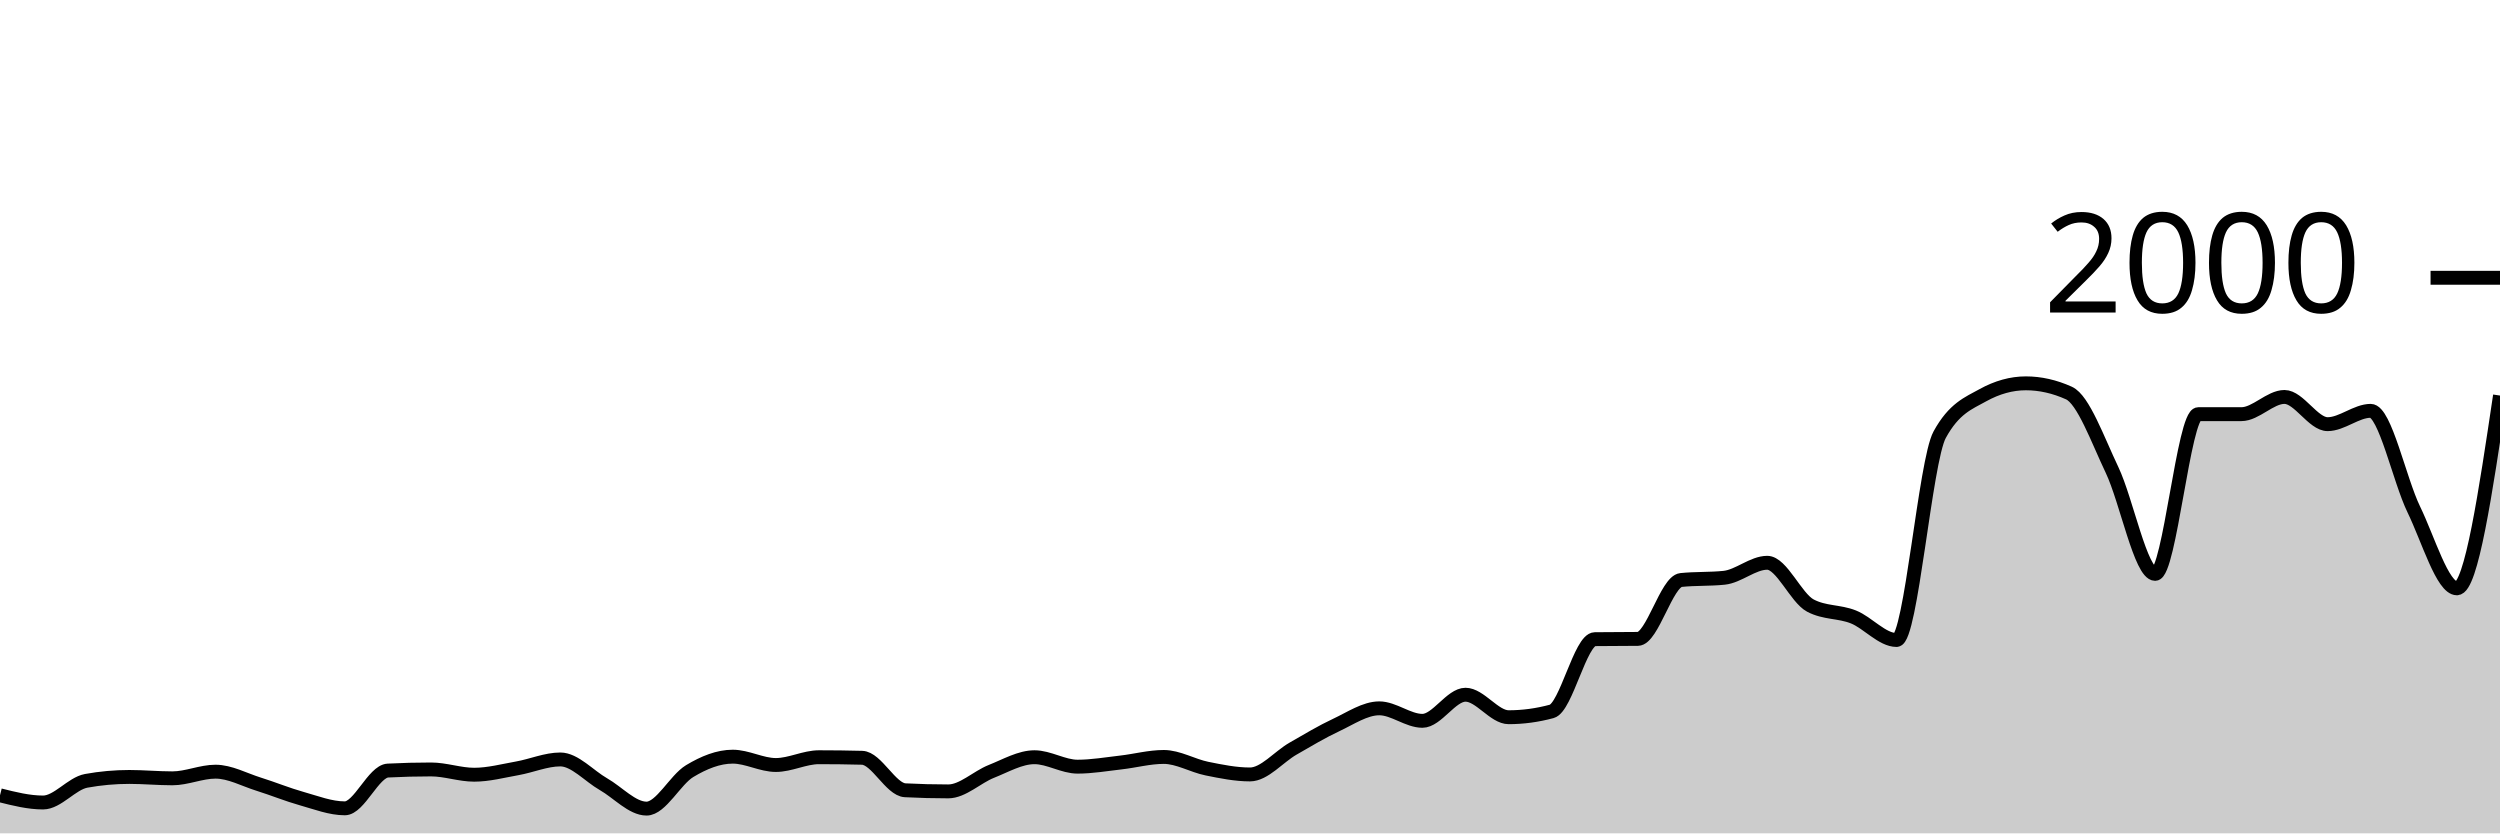
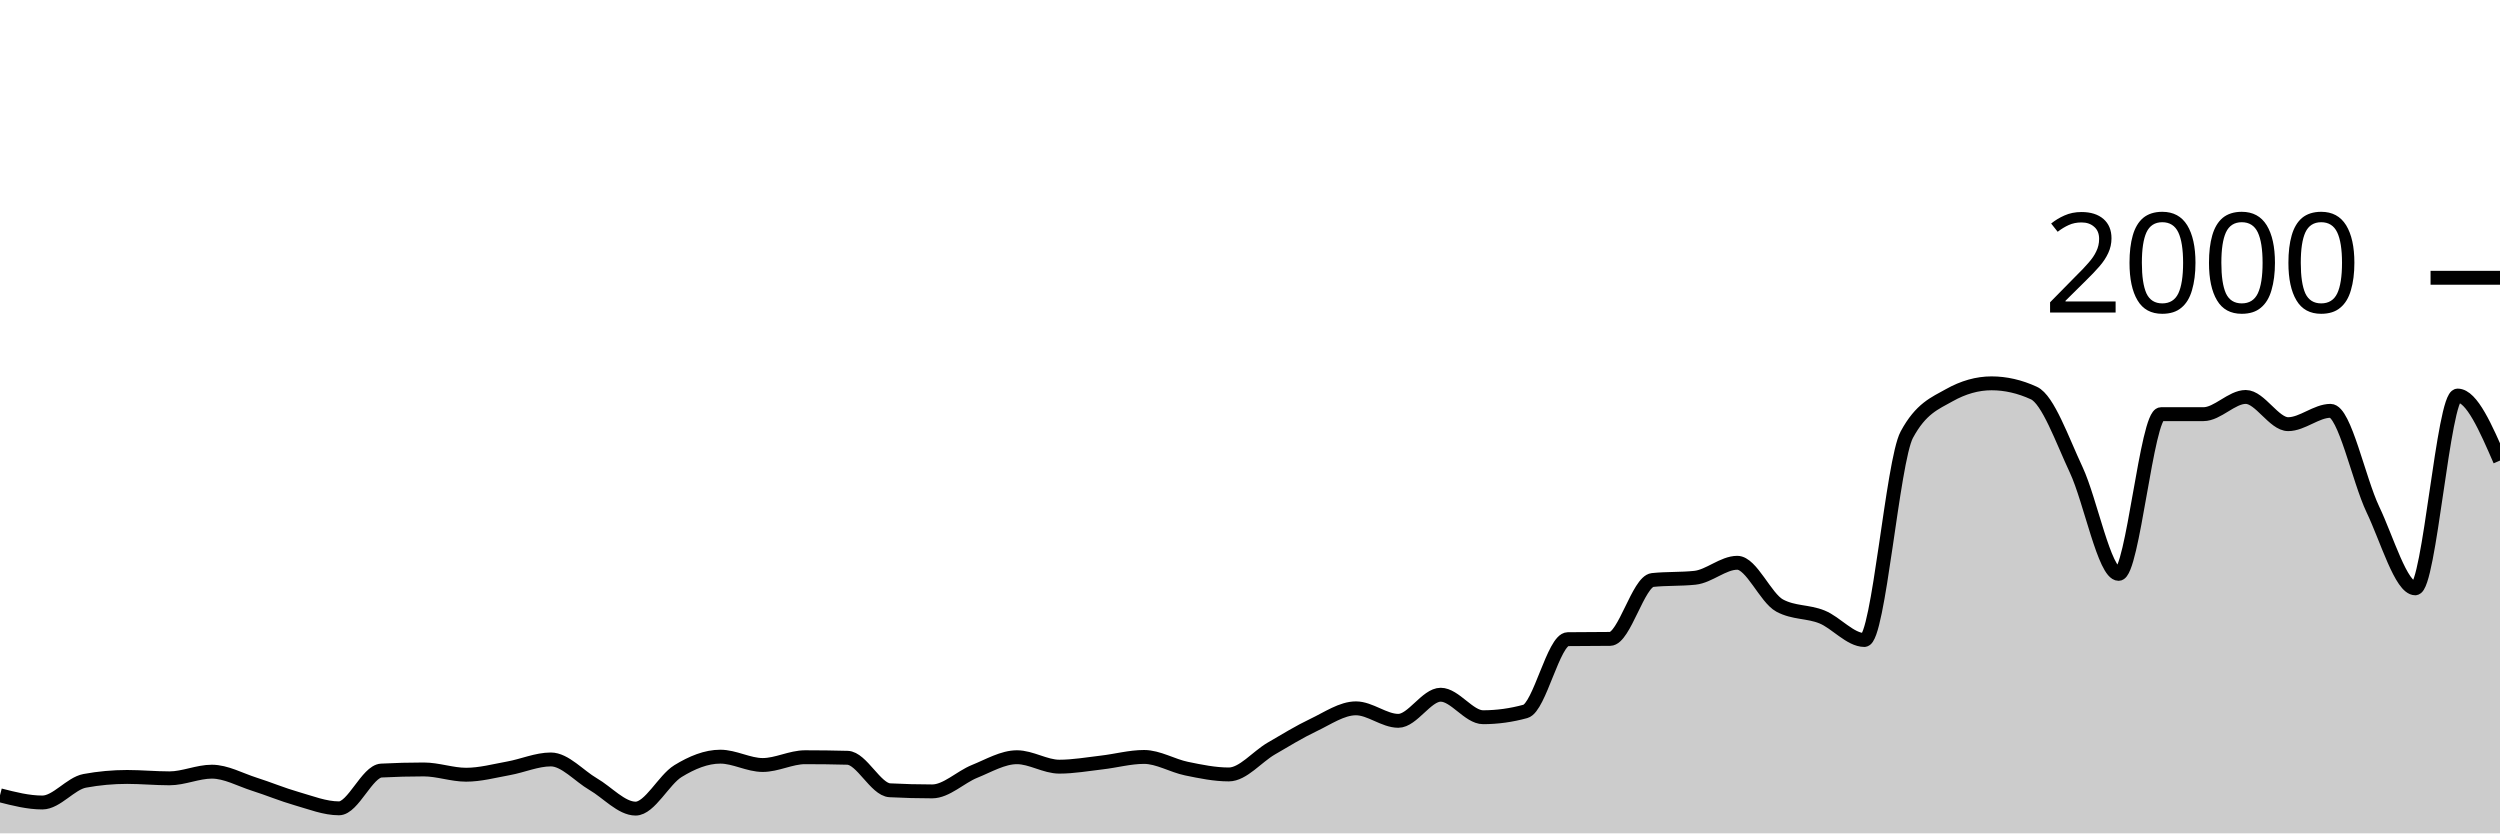
<svg xmlns="http://www.w3.org/2000/svg" viewBox="0 0 180 60">
  <g transform="translate(0,20)">
-     <path class="area" fill="rgba(0, 0, 0, 0.2)" d="M0,37.26C1.034,37.52,2.069,37.78,3.103,37.78C4.138,37.78,5.172,36.407,6.207,36.22C7.241,36.033,8.276,35.94,9.31,35.94C10.345,35.94,11.379,36.04,12.414,36.04C13.448,36.04,14.483,35.56,15.517,35.56C16.552,35.56,17.586,36.137,18.621,36.46C19.655,36.783,20.69,37.21,21.724,37.5C22.759,37.79,23.793,38.2,24.828,38.2C25.862,38.2,26.897,35.533,27.931,35.48C28.966,35.427,30,35.4,31.034,35.4C32.069,35.4,33.103,35.78,34.138,35.78C35.172,35.78,36.207,35.503,37.241,35.32C38.276,35.137,39.31,34.68,40.345,34.68C41.379,34.68,42.414,35.87,43.448,36.46C44.483,37.05,45.517,38.22,46.552,38.22C47.586,38.22,48.621,36.143,49.655,35.52C50.69,34.897,51.724,34.48,52.759,34.48C53.793,34.48,54.828,35.08,55.862,35.08C56.897,35.08,57.931,34.52,58.966,34.52C60,34.52,61.034,34.533,62.069,34.56C63.103,34.587,64.138,36.847,65.172,36.9C66.207,36.953,67.241,36.98,68.276,36.98C69.31,36.98,70.345,35.95,71.379,35.54C72.414,35.13,73.448,34.52,74.483,34.52C75.517,34.52,76.552,35.2,77.586,35.2C78.621,35.2,79.655,35.017,80.69,34.9C81.724,34.783,82.759,34.5,83.793,34.5C84.828,34.5,85.862,35.13,86.897,35.34C87.931,35.55,88.966,35.76,90,35.76C91.034,35.76,92.069,34.493,93.103,33.9C94.138,33.307,95.172,32.683,96.207,32.2C97.241,31.717,98.276,31,99.31,31C100.345,31,101.379,31.9,102.414,31.9C103.448,31.9,104.483,30.02,105.517,30.02C106.552,30.02,107.586,31.64,108.621,31.64C109.655,31.64,110.69,31.5,111.724,31.22C112.759,30.94,113.793,26.033,114.828,26.02C115.862,26.007,116.897,26.013,117.931,26C118.966,25.987,120,21.867,121.034,21.76C122.069,21.653,123.103,21.707,124.138,21.6C125.172,21.493,126.207,20.52,127.241,20.52C128.276,20.52,129.31,23.053,130.345,23.6C131.379,24.147,132.414,24.007,133.448,24.42C134.483,24.833,135.517,26.08,136.552,26.08C137.586,26.08,138.621,13.193,139.655,11.3C140.69,9.407,141.724,9.033,142.759,8.46C143.793,7.887,144.828,7.6,145.862,7.6C146.897,7.6,147.931,7.833,148.966,8.3C150,8.767,151.034,11.67,152.069,13.84C153.103,16.01,154.138,21.32,155.172,21.32C156.207,21.32,157.241,9.82,158.276,9.82C159.31,9.82,160.345,9.82,161.379,9.82C162.414,9.82,163.448,8.58,164.483,8.58C165.517,8.58,166.552,10.54,167.586,10.54C168.621,10.54,169.655,9.58,170.69,9.58C171.724,9.58,172.759,14.55,173.793,16.68C174.828,18.81,175.862,22.36,176.897,22.36C177.931,22.36,178.966,15.42,180,8.48L180,40C178.966,40,177.931,40,176.897,40C175.862,40,174.828,40,173.793,40C172.759,40,171.724,40,170.69,40C169.655,40,168.621,40,167.586,40C166.552,40,165.517,40,164.483,40C163.448,40,162.414,40,161.379,40C160.345,40,159.31,40,158.276,40C157.241,40,156.207,40,155.172,40C154.138,40,153.103,40,152.069,40C151.034,40,150,40,148.966,40C147.931,40,146.897,40,145.862,40C144.828,40,143.793,40,142.759,40C141.724,40,140.69,40,139.655,40C138.621,40,137.586,40,136.552,40C135.517,40,134.483,40,133.448,40C132.414,40,131.379,40,130.345,40C129.31,40,128.276,40,127.241,40C126.207,40,125.172,40,124.138,40C123.103,40,122.069,40,121.034,40C120,40,118.966,40,117.931,40C116.897,40,115.862,40,114.828,40C113.793,40,112.759,40,111.724,40C110.69,40,109.655,40,108.621,40C107.586,40,106.552,40,105.517,40C104.483,40,103.448,40,102.414,40C101.379,40,100.345,40,99.31,40C98.276,40,97.241,40,96.207,40C95.172,40,94.138,40,93.103,40C92.069,40,91.034,40,90,40C88.966,40,87.931,40,86.897,40C85.862,40,84.828,40,83.793,40C82.759,40,81.724,40,80.69,40C79.655,40,78.621,40,77.586,40C76.552,40,75.517,40,74.483,40C73.448,40,72.414,40,71.379,40C70.345,40,69.31,40,68.276,40C67.241,40,66.207,40,65.172,40C64.138,40,63.103,40,62.069,40C61.034,40,60,40,58.966,40C57.931,40,56.897,40,55.862,40C54.828,40,53.793,40,52.759,40C51.724,40,50.69,40,49.655,40C48.621,40,47.586,40,46.552,40C45.517,40,44.483,40,43.448,40C42.414,40,41.379,40,40.345,40C39.31,40,38.276,40,37.241,40C36.207,40,35.172,40,34.138,40C33.103,40,32.069,40,31.034,40C30,40,28.966,40,27.931,40C26.897,40,25.862,40,24.828,40C23.793,40,22.759,40,21.724,40C20.69,40,19.655,40,18.621,40C17.586,40,16.552,40,15.517,40C14.483,40,13.448,40,12.414,40C11.379,40,10.345,40,9.31,40C8.276,40,7.241,40,6.207,40C5.172,40,4.138,40,3.103,40C2.069,40,1.034,40,0,40Z" />
-     <path class="line" stroke="black" fill="none" d="M0,37.26C1.034,37.52,2.069,37.78,3.103,37.78C4.138,37.78,5.172,36.407,6.207,36.22C7.241,36.033,8.276,35.94,9.31,35.94C10.345,35.94,11.379,36.04,12.414,36.04C13.448,36.04,14.483,35.56,15.517,35.56C16.552,35.56,17.586,36.137,18.621,36.46C19.655,36.783,20.69,37.21,21.724,37.5C22.759,37.79,23.793,38.2,24.828,38.2C25.862,38.2,26.897,35.533,27.931,35.48C28.966,35.427,30,35.4,31.034,35.4C32.069,35.4,33.103,35.78,34.138,35.78C35.172,35.78,36.207,35.503,37.241,35.32C38.276,35.137,39.31,34.68,40.345,34.68C41.379,34.68,42.414,35.87,43.448,36.46C44.483,37.05,45.517,38.22,46.552,38.22C47.586,38.22,48.621,36.143,49.655,35.52C50.69,34.897,51.724,34.48,52.759,34.48C53.793,34.48,54.828,35.08,55.862,35.08C56.897,35.08,57.931,34.52,58.966,34.52C60,34.52,61.034,34.533,62.069,34.56C63.103,34.587,64.138,36.847,65.172,36.9C66.207,36.953,67.241,36.98,68.276,36.98C69.31,36.98,70.345,35.95,71.379,35.54C72.414,35.13,73.448,34.52,74.483,34.52C75.517,34.52,76.552,35.2,77.586,35.2C78.621,35.2,79.655,35.017,80.69,34.9C81.724,34.783,82.759,34.5,83.793,34.5C84.828,34.5,85.862,35.13,86.897,35.34C87.931,35.55,88.966,35.76,90,35.76C91.034,35.76,92.069,34.493,93.103,33.9C94.138,33.307,95.172,32.683,96.207,32.2C97.241,31.717,98.276,31,99.31,31C100.345,31,101.379,31.9,102.414,31.9C103.448,31.9,104.483,30.02,105.517,30.02C106.552,30.02,107.586,31.64,108.621,31.64C109.655,31.64,110.69,31.5,111.724,31.22C112.759,30.94,113.793,26.033,114.828,26.02C115.862,26.007,116.897,26.013,117.931,26C118.966,25.987,120,21.867,121.034,21.76C122.069,21.653,123.103,21.707,124.138,21.6C125.172,21.493,126.207,20.52,127.241,20.52C128.276,20.52,129.31,23.053,130.345,23.6C131.379,24.147,132.414,24.007,133.448,24.42C134.483,24.833,135.517,26.08,136.552,26.08C137.586,26.08,138.621,13.193,139.655,11.3C140.69,9.407,141.724,9.033,142.759,8.46C143.793,7.887,144.828,7.6,145.862,7.6C146.897,7.6,147.931,7.833,148.966,8.3C150,8.767,151.034,11.67,152.069,13.84C153.103,16.01,154.138,21.32,155.172,21.32C156.207,21.32,157.241,9.82,158.276,9.82C159.31,9.82,160.345,9.82,161.379,9.82C162.414,9.82,163.448,8.58,164.483,8.58C165.517,8.58,166.552,10.54,167.586,10.54C168.621,10.54,169.655,9.58,170.69,9.58C171.724,9.58,172.759,14.55,173.793,16.68C174.828,18.81,175.862,22.36,176.897,22.36C177.931,22.36,178.966,15.42,180,8.48" />
+     <path class="area" fill="rgba(0, 0, 0, 0.2)" d="M0,37.26C1.017,37.52,2.034,37.78,3.051,37.78C4.068,37.78,5.085,36.407,6.102,36.22C7.119,36.033,8.136,35.94,9.153,35.94C10.169,35.94,11.186,36.04,12.203,36.04C13.22,36.04,14.237,35.56,15.254,35.56C16.271,35.56,17.288,36.137,18.305,36.46C19.322,36.783,20.339,37.21,21.356,37.5C22.373,37.79,23.39,38.2,24.407,38.2C25.424,38.2,26.441,35.533,27.458,35.48C28.475,35.427,29.492,35.4,30.508,35.4C31.525,35.4,32.542,35.78,33.559,35.78C34.576,35.78,35.593,35.503,36.61,35.32C37.627,35.137,38.644,34.68,39.661,34.68C40.678,34.68,41.695,35.87,42.712,36.46C43.729,37.05,44.746,38.22,45.763,38.22C46.78,38.22,47.797,36.143,48.814,35.52C49.831,34.897,50.847,34.48,51.864,34.48C52.881,34.48,53.898,35.08,54.915,35.08C55.932,35.08,56.949,34.52,57.966,34.52C58.983,34.52,60,34.533,61.017,34.56C62.034,34.587,63.051,36.847,64.068,36.9C65.085,36.953,66.102,36.98,67.119,36.98C68.136,36.98,69.153,35.95,70.169,35.54C71.186,35.13,72.203,34.52,73.22,34.52C74.237,34.52,75.254,35.2,76.271,35.2C77.288,35.2,78.305,35.017,79.322,34.9C80.339,34.783,81.356,34.5,82.373,34.5C83.39,34.5,84.407,35.13,85.424,35.34C86.441,35.55,87.458,35.76,88.475,35.76C89.492,35.76,90.508,34.493,91.525,33.9C92.542,33.307,93.559,32.683,94.576,32.2C95.593,31.717,96.61,31,97.627,31C98.644,31,99.661,31.9,100.678,31.9C101.695,31.9,102.712,30.02,103.729,30.02C104.746,30.02,105.763,31.64,106.78,31.64C107.797,31.64,108.814,31.5,109.831,31.22C110.847,30.94,111.864,26.033,112.881,26.02C113.898,26.007,114.915,26.013,115.932,26C116.949,25.987,117.966,21.867,118.983,21.76C120,21.653,121.017,21.707,122.034,21.6C123.051,21.493,124.068,20.52,125.085,20.52C126.102,20.52,127.119,23.053,128.136,23.6C129.153,24.147,130.169,24.007,131.186,24.42C132.203,24.833,133.22,26.08,134.237,26.08C135.254,26.08,136.271,13.193,137.288,11.3C138.305,9.407,139.322,9.033,140.339,8.46C141.356,7.887,142.373,7.6,143.39,7.6C144.407,7.6,145.424,7.833,146.441,8.3C147.458,8.767,148.475,11.67,149.492,13.84C150.508,16.01,151.525,21.32,152.542,21.32C153.559,21.32,154.576,9.82,155.593,9.82C156.61,9.82,157.627,9.82,158.644,9.82C159.661,9.82,160.678,8.58,161.695,8.58C162.712,8.58,163.729,10.54,164.746,10.54C165.763,10.54,166.78,9.58,167.797,9.58C168.814,9.58,169.831,14.55,170.847,16.68C171.864,18.81,172.881,22.36,173.898,22.36C174.915,22.36,175.932,8.48,176.949,8.48C177.966,8.48,178.983,10.82,180,13.16L180,40C178.983,40,177.966,40,176.949,40C175.932,40,174.915,40,173.898,40C172.881,40,171.864,40,170.847,40C169.831,40,168.814,40,167.797,40C166.78,40,165.763,40,164.746,40C163.729,40,162.712,40,161.695,40C160.678,40,159.661,40,158.644,40C157.627,40,156.61,40,155.593,40C154.576,40,153.559,40,152.542,40C151.525,40,150.508,40,149.492,40C148.475,40,147.458,40,146.441,40C145.424,40,144.407,40,143.39,40C142.373,40,141.356,40,140.339,40C139.322,40,138.305,40,137.288,40C136.271,40,135.254,40,134.237,40C133.22,40,132.203,40,131.186,40C130.169,40,129.153,40,128.136,40C127.119,40,126.102,40,125.085,40C124.068,40,123.051,40,122.034,40C121.017,40,120,40,118.983,40C117.966,40,116.949,40,115.932,40C114.915,40,113.898,40,112.881,40C111.864,40,110.847,40,109.831,40C108.814,40,107.797,40,106.78,40C105.763,40,104.746,40,103.729,40C102.712,40,101.695,40,100.678,40C99.661,40,98.644,40,97.627,40C96.61,40,95.593,40,94.576,40C93.559,40,92.542,40,91.525,40C90.508,40,89.492,40,88.475,40C87.458,40,86.441,40,85.424,40C84.407,40,83.39,40,82.373,40C81.356,40,80.339,40,79.322,40C78.305,40,77.288,40,76.271,40C75.254,40,74.237,40,73.22,40C72.203,40,71.186,40,70.169,40C69.153,40,68.136,40,67.119,40C66.102,40,65.085,40,64.068,40C63.051,40,62.034,40,61.017,40C60,40,58.983,40,57.966,40C56.949,40,55.932,40,54.915,40C53.898,40,52.881,40,51.864,40C50.847,40,49.831,40,48.814,40C47.797,40,46.78,40,45.763,40C44.746,40,43.729,40,42.712,40C41.695,40,40.678,40,39.661,40C38.644,40,37.627,40,36.61,40C35.593,40,34.576,40,33.559,40C32.542,40,31.525,40,30.508,40C29.492,40,28.475,40,27.458,40C26.441,40,25.424,40,24.407,40C23.39,40,22.373,40,21.356,40C20.339,40,19.322,40,18.305,40C17.288,40,16.271,40,15.254,40C14.237,40,13.22,40,12.203,40C11.186,40,10.169,40,9.153,40C8.136,40,7.119,40,6.102,40C5.085,40,4.068,40,3.051,40C2.034,40,1.017,40,0,40Z" />
+     <path class="line" stroke="black" fill="none" d="M0,37.26C1.017,37.52,2.034,37.78,3.051,37.78C4.068,37.78,5.085,36.407,6.102,36.22C7.119,36.033,8.136,35.94,9.153,35.94C10.169,35.94,11.186,36.04,12.203,36.04C13.22,36.04,14.237,35.56,15.254,35.56C16.271,35.56,17.288,36.137,18.305,36.46C19.322,36.783,20.339,37.21,21.356,37.5C22.373,37.79,23.39,38.2,24.407,38.2C25.424,38.2,26.441,35.533,27.458,35.48C28.475,35.427,29.492,35.4,30.508,35.4C31.525,35.4,32.542,35.78,33.559,35.78C34.576,35.78,35.593,35.503,36.61,35.32C37.627,35.137,38.644,34.68,39.661,34.68C40.678,34.68,41.695,35.87,42.712,36.46C43.729,37.05,44.746,38.22,45.763,38.22C46.78,38.22,47.797,36.143,48.814,35.52C49.831,34.897,50.847,34.48,51.864,34.48C52.881,34.48,53.898,35.08,54.915,35.08C55.932,35.08,56.949,34.52,57.966,34.52C58.983,34.52,60,34.533,61.017,34.56C62.034,34.587,63.051,36.847,64.068,36.9C65.085,36.953,66.102,36.98,67.119,36.98C68.136,36.98,69.153,35.95,70.169,35.54C71.186,35.13,72.203,34.52,73.22,34.52C74.237,34.52,75.254,35.2,76.271,35.2C77.288,35.2,78.305,35.017,79.322,34.9C80.339,34.783,81.356,34.5,82.373,34.5C83.39,34.5,84.407,35.13,85.424,35.34C86.441,35.55,87.458,35.76,88.475,35.76C89.492,35.76,90.508,34.493,91.525,33.9C92.542,33.307,93.559,32.683,94.576,32.2C95.593,31.717,96.61,31,97.627,31C98.644,31,99.661,31.9,100.678,31.9C101.695,31.9,102.712,30.02,103.729,30.02C104.746,30.02,105.763,31.64,106.78,31.64C107.797,31.64,108.814,31.5,109.831,31.22C110.847,30.94,111.864,26.033,112.881,26.02C113.898,26.007,114.915,26.013,115.932,26C116.949,25.987,117.966,21.867,118.983,21.76C120,21.653,121.017,21.707,122.034,21.6C123.051,21.493,124.068,20.52,125.085,20.52C126.102,20.52,127.119,23.053,128.136,23.6C129.153,24.147,130.169,24.007,131.186,24.42C132.203,24.833,133.22,26.08,134.237,26.08C135.254,26.08,136.271,13.193,137.288,11.3C138.305,9.407,139.322,9.033,140.339,8.46C141.356,7.887,142.373,7.6,143.39,7.6C144.407,7.6,145.424,7.833,146.441,8.3C147.458,8.767,148.475,11.67,149.492,13.84C150.508,16.01,151.525,21.32,152.542,21.32C153.559,21.32,154.576,9.82,155.593,9.82C156.61,9.82,157.627,9.82,158.644,9.82C159.661,9.82,160.678,8.58,161.695,8.58C162.712,8.58,163.729,10.54,164.746,10.54C165.763,10.54,166.78,9.58,167.797,9.58C168.814,9.58,169.831,14.55,170.847,16.68C171.864,18.81,172.881,22.36,173.898,22.36C174.915,22.36,175.932,8.48,176.949,8.48C177.966,8.48,178.983,10.82,180,13.16" />
    <path class="axis-ceiling" stroke-width="1" stroke="black" fill="none" d="M175,0L180,0" />
    <text class="axis-ceiling-label" font-family="sans-serif" text-anchor="end" font-size="10px" x="170" y="2.5">2000</text>
  </g>
</svg>
